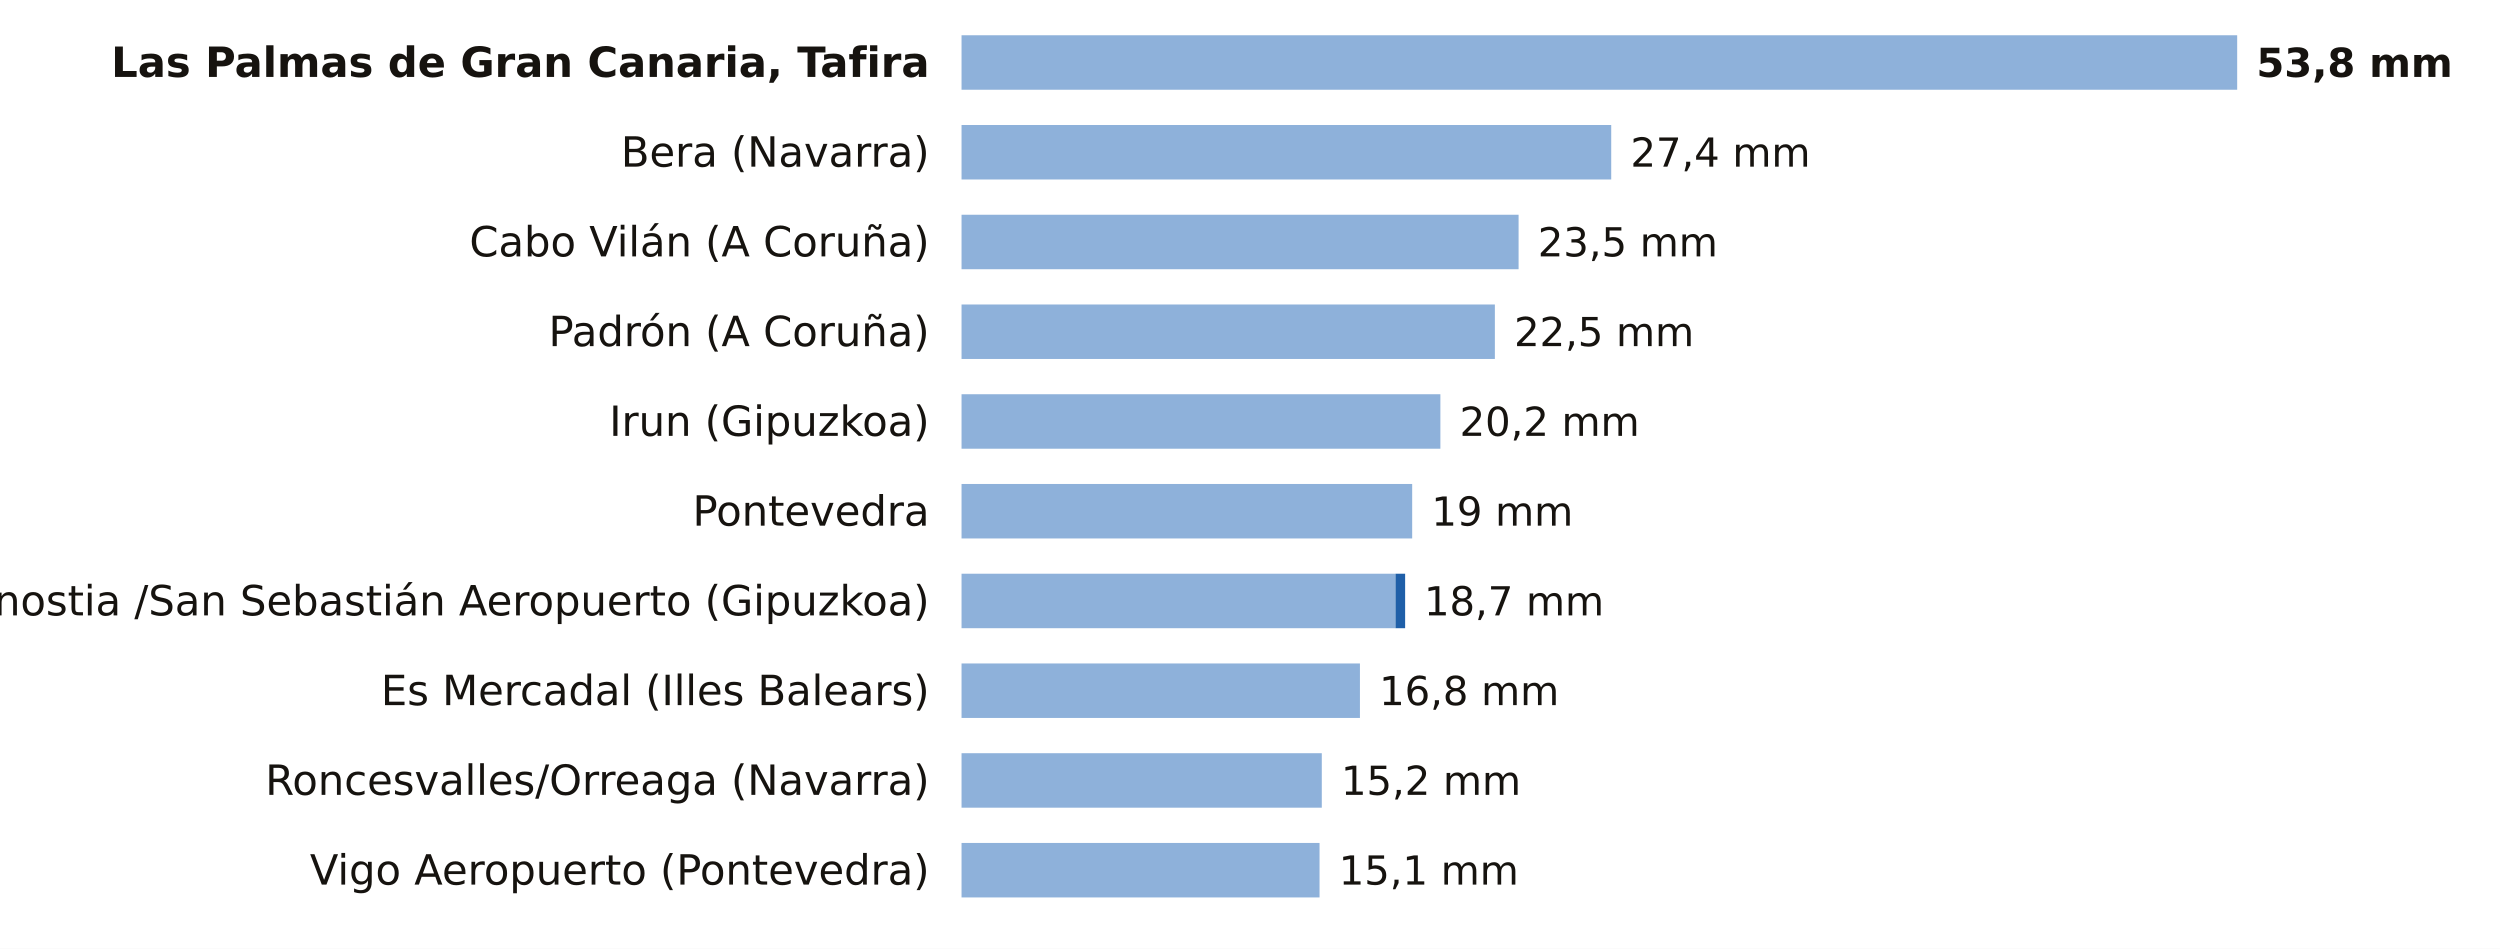
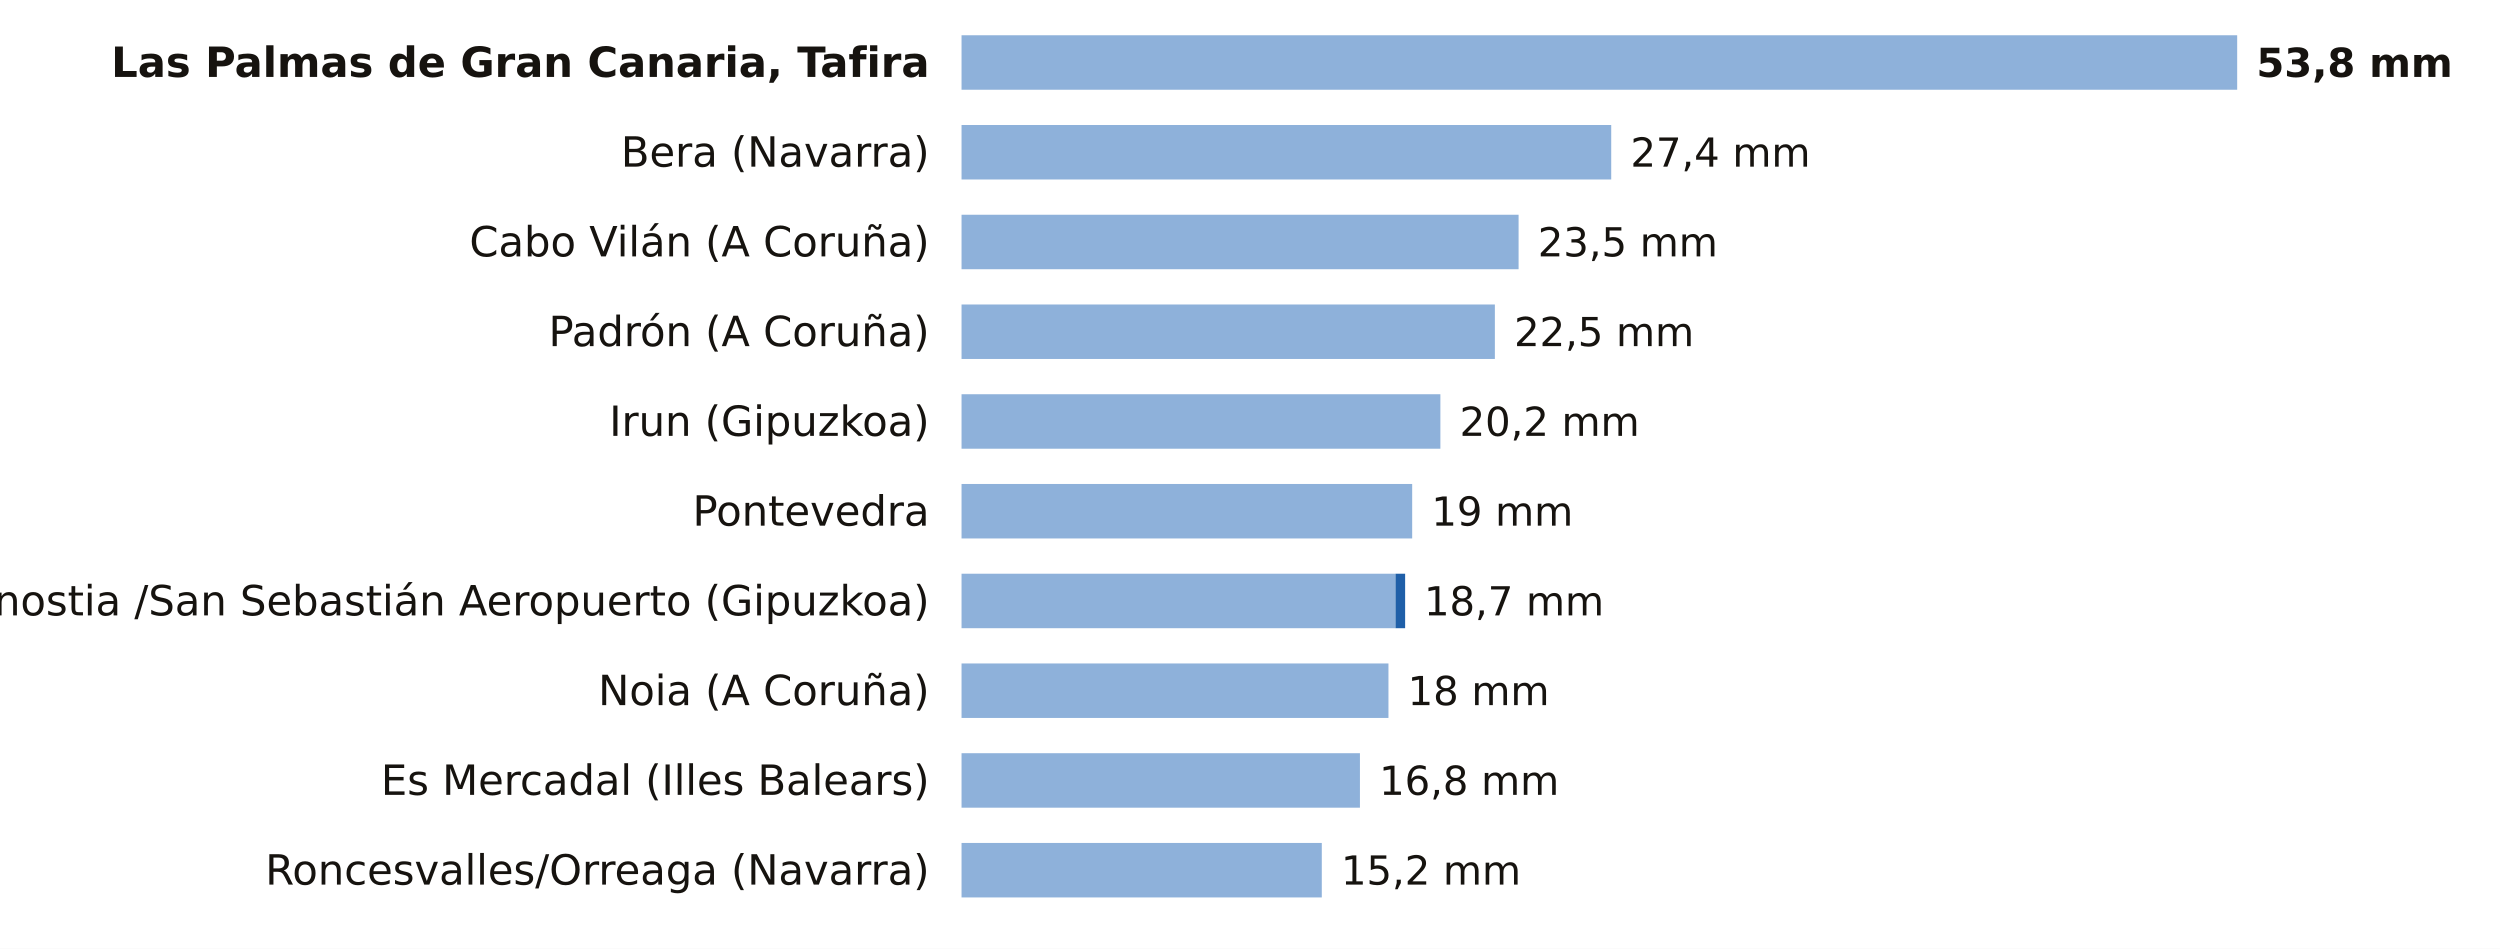
<svg xmlns="http://www.w3.org/2000/svg" viewBox="0 0 780 296" width="780" height="296" role="img" aria-label="La lluvia de los últimos 7 días, estación a estación">
  <rect width="780" height="296" fill="#FFFFFF" />
  <text x="290.0" y="24.0" font-size="13" fill="#16130F" text-anchor="end" font-weight="600" font-family="Public Sans, DejaVu Sans, Arial, sans-serif">Las Palmas de Gran Canaria, Tafira</text>
  <rect x="300" y="11" width="398.0" height="17" fill="#8EB1DA" />
  <text x="704.0" y="24.0" font-size="12.5" fill="#16130F" text-anchor="start" font-weight="700" font-family="Public Sans, DejaVu Sans, Arial, sans-serif">53,8 mm</text>
  <text x="290.0" y="52.0" font-size="13" fill="#16130F" text-anchor="end" font-weight="400" font-family="Public Sans, DejaVu Sans, Arial, sans-serif">Bera (Navarra)</text>
  <rect x="300" y="39" width="202.7" height="17" fill="#8EB1DA" />
  <text x="508.7" y="52.0" font-size="12.5" fill="#16130F" text-anchor="start" font-weight="500" font-family="Public Sans, DejaVu Sans, Arial, sans-serif">27,4 mm</text>
  <text x="290.0" y="80.0" font-size="13" fill="#16130F" text-anchor="end" font-weight="400" font-family="Public Sans, DejaVu Sans, Arial, sans-serif">Cabo Vilán (A Coruña)</text>
  <rect x="300" y="67" width="173.8" height="17" fill="#8EB1DA" />
  <text x="479.8" y="80.0" font-size="12.5" fill="#16130F" text-anchor="start" font-weight="500" font-family="Public Sans, DejaVu Sans, Arial, sans-serif">23,5 mm</text>
  <text x="290.0" y="108.0" font-size="13" fill="#16130F" text-anchor="end" font-weight="400" font-family="Public Sans, DejaVu Sans, Arial, sans-serif">Padrón (A Coruña)</text>
  <rect x="300" y="95" width="166.4" height="17" fill="#8EB1DA" />
  <text x="472.4" y="108.0" font-size="12.5" fill="#16130F" text-anchor="start" font-weight="500" font-family="Public Sans, DejaVu Sans, Arial, sans-serif">22,5 mm</text>
  <text x="290.0" y="136.0" font-size="13" fill="#16130F" text-anchor="end" font-weight="400" font-family="Public Sans, DejaVu Sans, Arial, sans-serif">Irun (Gipuzkoa)</text>
  <rect x="300" y="123" width="149.4" height="17" fill="#8EB1DA" />
  <text x="455.4" y="136.0" font-size="12.5" fill="#16130F" text-anchor="start" font-weight="500" font-family="Public Sans, DejaVu Sans, Arial, sans-serif">20,2 mm</text>
  <text x="290.0" y="164.0" font-size="13" fill="#16130F" text-anchor="end" font-weight="400" font-family="Public Sans, DejaVu Sans, Arial, sans-serif">Pontevedra</text>
  <rect x="300" y="151" width="140.6" height="17" fill="#8EB1DA" />
  <text x="446.6" y="164.0" font-size="12.5" fill="#16130F" text-anchor="start" font-weight="500" font-family="Public Sans, DejaVu Sans, Arial, sans-serif">19 mm</text>
  <text x="290.0" y="192.0" font-size="13" fill="#16130F" text-anchor="end" font-weight="400" font-family="Public Sans, DejaVu Sans, Arial, sans-serif">Donostia /San Sebastián Aeropuerto (Gipuzkoa)</text>
  <rect x="300" y="179" width="135.4" height="17" fill="#8EB1DA" />
  <rect x="435.4" y="179" width="3.0" height="17" fill="#1F5FA8" />
  <text x="444.3" y="192.0" font-size="12.5" fill="#16130F" text-anchor="start" font-weight="500" font-family="Public Sans, DejaVu Sans, Arial, sans-serif">18,7 mm</text>
-   <text x="290.0" y="220.0" font-size="13" fill="#16130F" text-anchor="end" font-weight="400" font-family="Public Sans, DejaVu Sans, Arial, sans-serif">Es Mercadal (Illes Balears)</text>
-   <rect x="300" y="207" width="124.3" height="17" fill="#8EB1DA" />
-   <text x="430.3" y="220.0" font-size="12.5" fill="#16130F" text-anchor="start" font-weight="500" font-family="Public Sans, DejaVu Sans, Arial, sans-serif">16,8 mm</text>
-   <text x="290.0" y="248.0" font-size="13" fill="#16130F" text-anchor="end" font-weight="400" font-family="Public Sans, DejaVu Sans, Arial, sans-serif">Roncesvalles/Orreaga (Navarra)</text>
-   <rect x="300" y="235" width="112.4" height="17" fill="#8EB1DA" />
-   <text x="418.4" y="248.0" font-size="12.5" fill="#16130F" text-anchor="start" font-weight="500" font-family="Public Sans, DejaVu Sans, Arial, sans-serif">15,2 mm</text>
-   <text x="290.0" y="276.0" font-size="13" fill="#16130F" text-anchor="end" font-weight="400" font-family="Public Sans, DejaVu Sans, Arial, sans-serif">Vigo Aeropuerto (Pontevedra)</text>
-   <rect x="300" y="263" width="111.7" height="17" fill="#8EB1DA" />
-   <text x="417.7" y="276.0" font-size="12.5" fill="#16130F" text-anchor="start" font-weight="500" font-family="Public Sans, DejaVu Sans, Arial, sans-serif">15,1 mm</text>
+   <text x="290.0" y="220.0" font-size="13" fill="#16130F" text-anchor="end" font-weight="400" font-family="Public Sans, DejaVu Sans, Arial, sans-serif">Noia (A Coruña)</text>
+   <rect x="300" y="207" width="133.2" height="17" fill="#8EB1DA" />
+   <text x="439.2" y="220.0" font-size="12.5" fill="#16130F" text-anchor="start" font-weight="500" font-family="Public Sans, DejaVu Sans, Arial, sans-serif">18 mm</text>
+   <text x="290.0" y="248.0" font-size="13" fill="#16130F" text-anchor="end" font-weight="400" font-family="Public Sans, DejaVu Sans, Arial, sans-serif">Es Mercadal (Illes Balears)</text>
+   <rect x="300" y="235" width="124.3" height="17" fill="#8EB1DA" />
+   <text x="430.3" y="248.0" font-size="12.5" fill="#16130F" text-anchor="start" font-weight="500" font-family="Public Sans, DejaVu Sans, Arial, sans-serif">16,8 mm</text>
+   <text x="290.0" y="276.0" font-size="13" fill="#16130F" text-anchor="end" font-weight="400" font-family="Public Sans, DejaVu Sans, Arial, sans-serif">Roncesvalles/Orreaga (Navarra)</text>
+   <rect x="300" y="263" width="112.4" height="17" fill="#8EB1DA" />
+   <text x="418.4" y="276.0" font-size="12.5" fill="#16130F" text-anchor="start" font-weight="500" font-family="Public Sans, DejaVu Sans, Arial, sans-serif">15,2 mm</text>
</svg>
